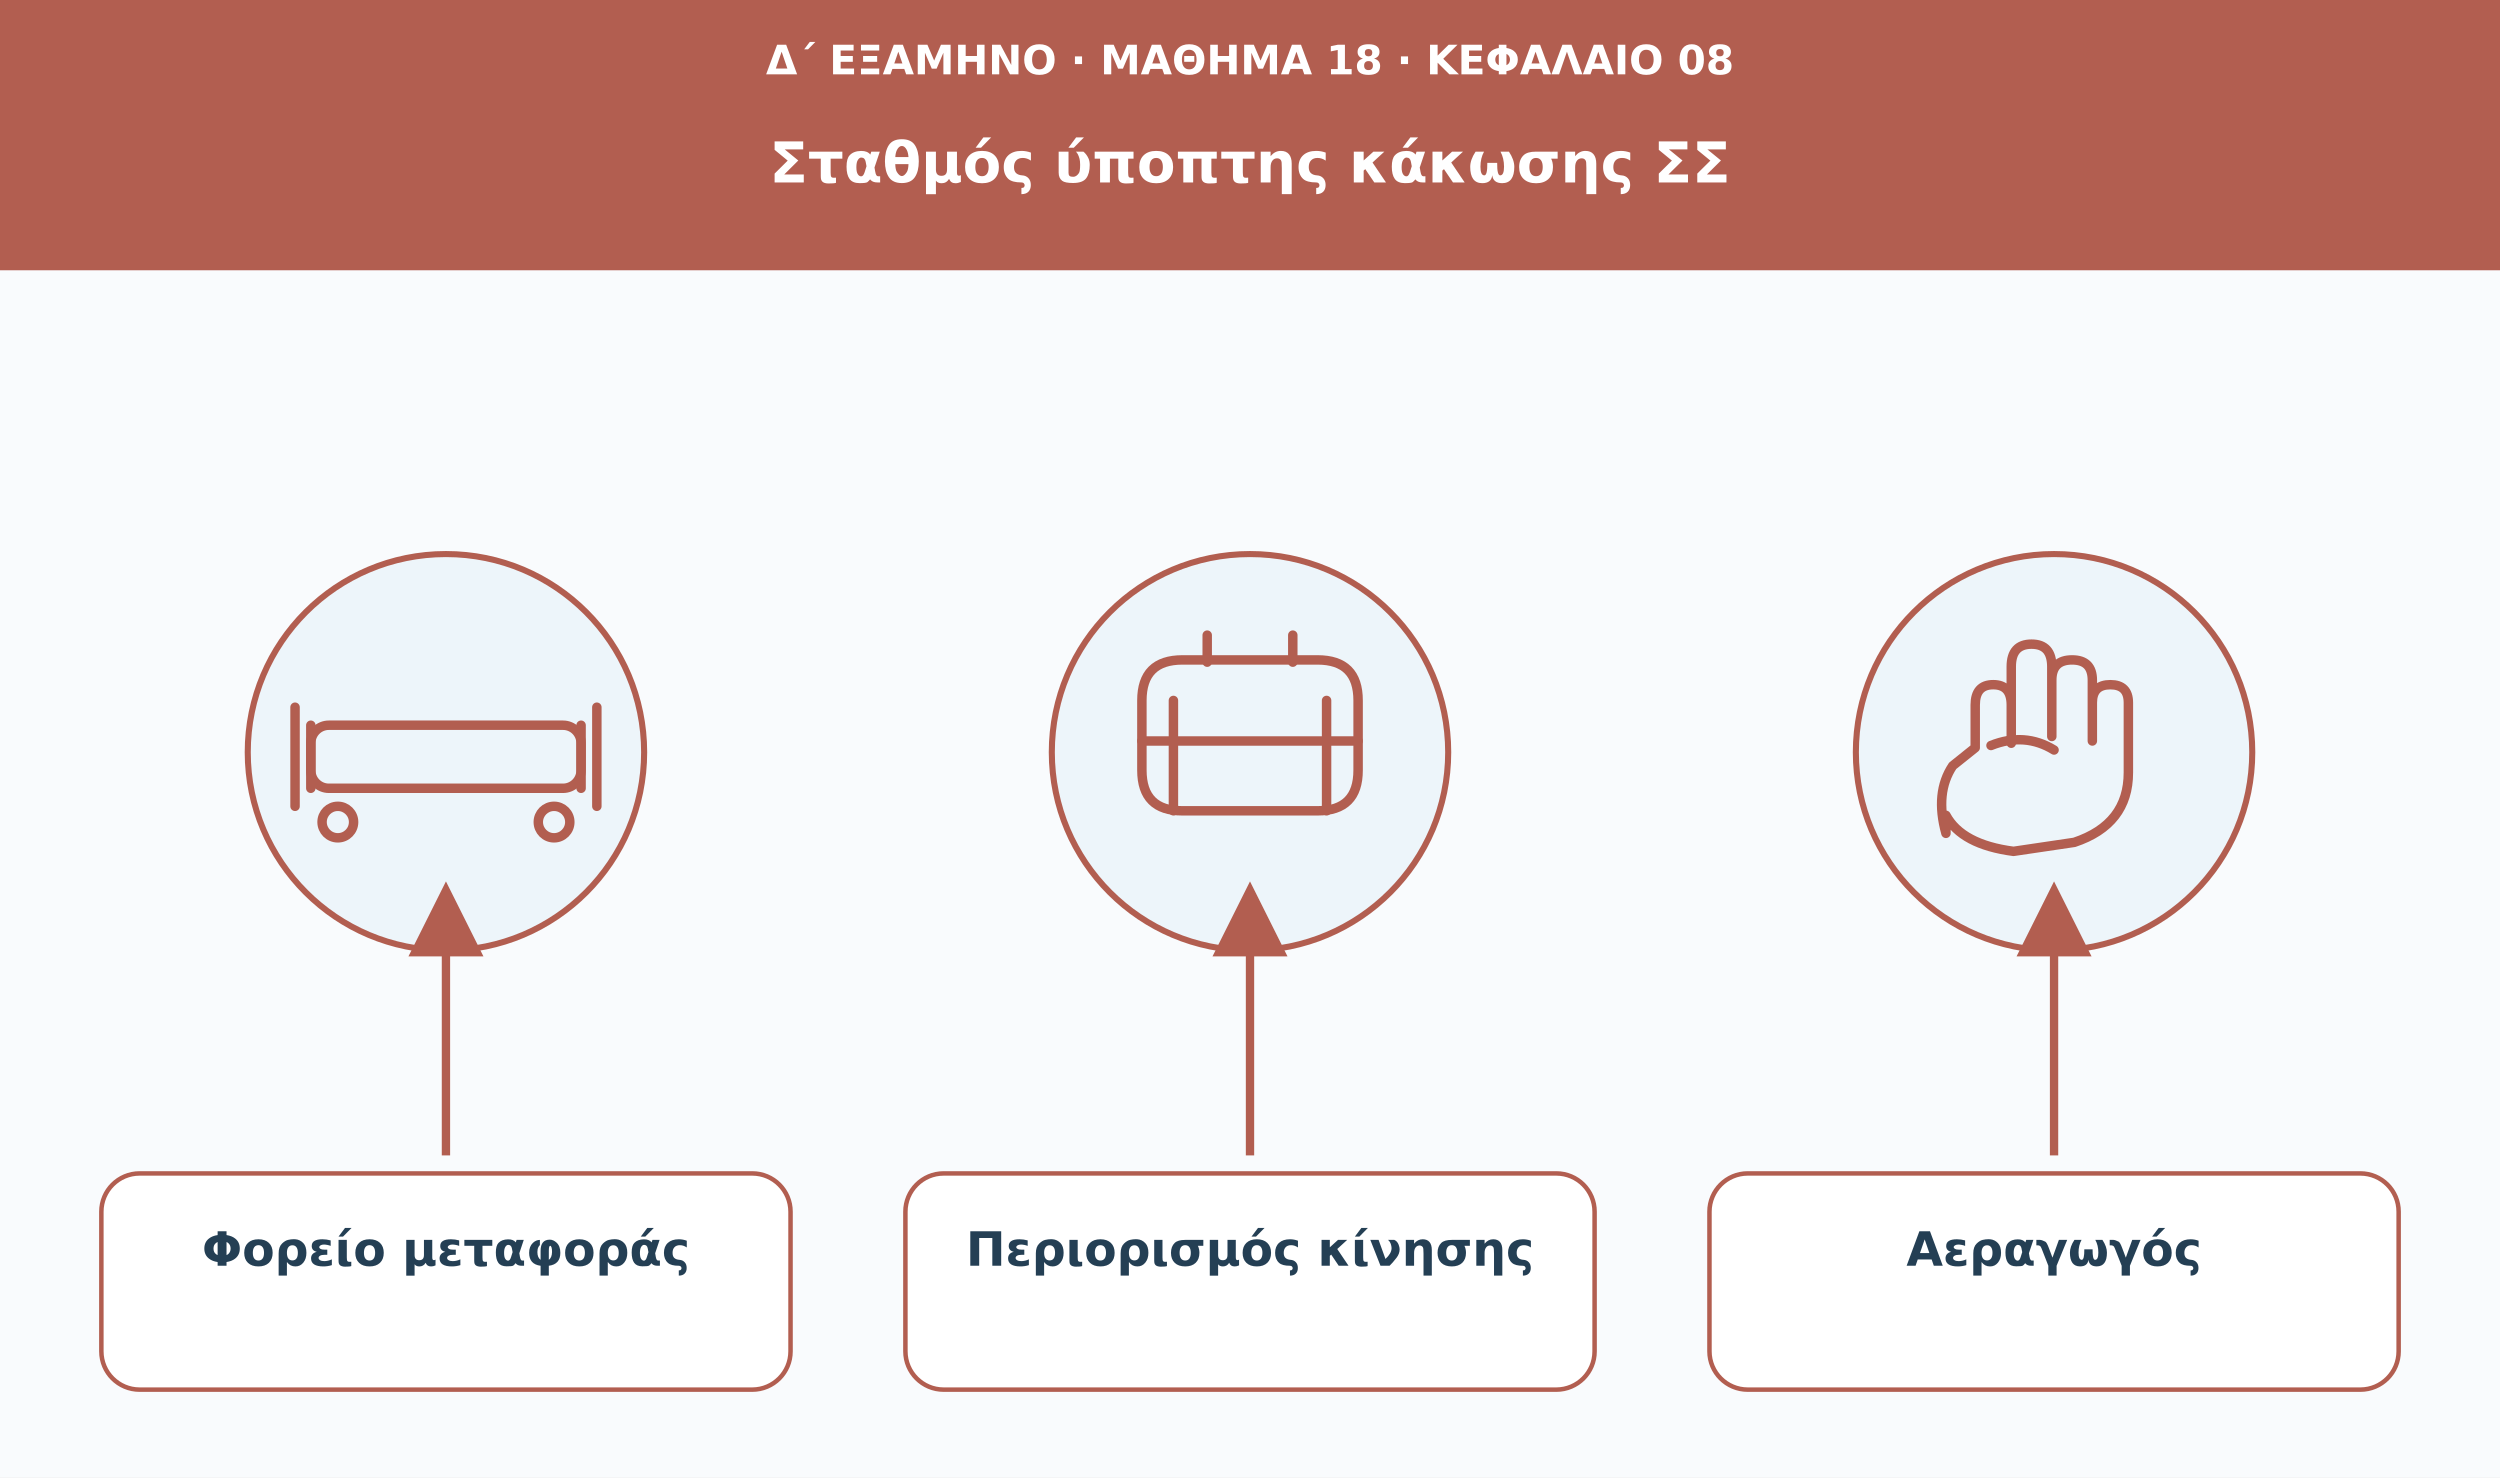
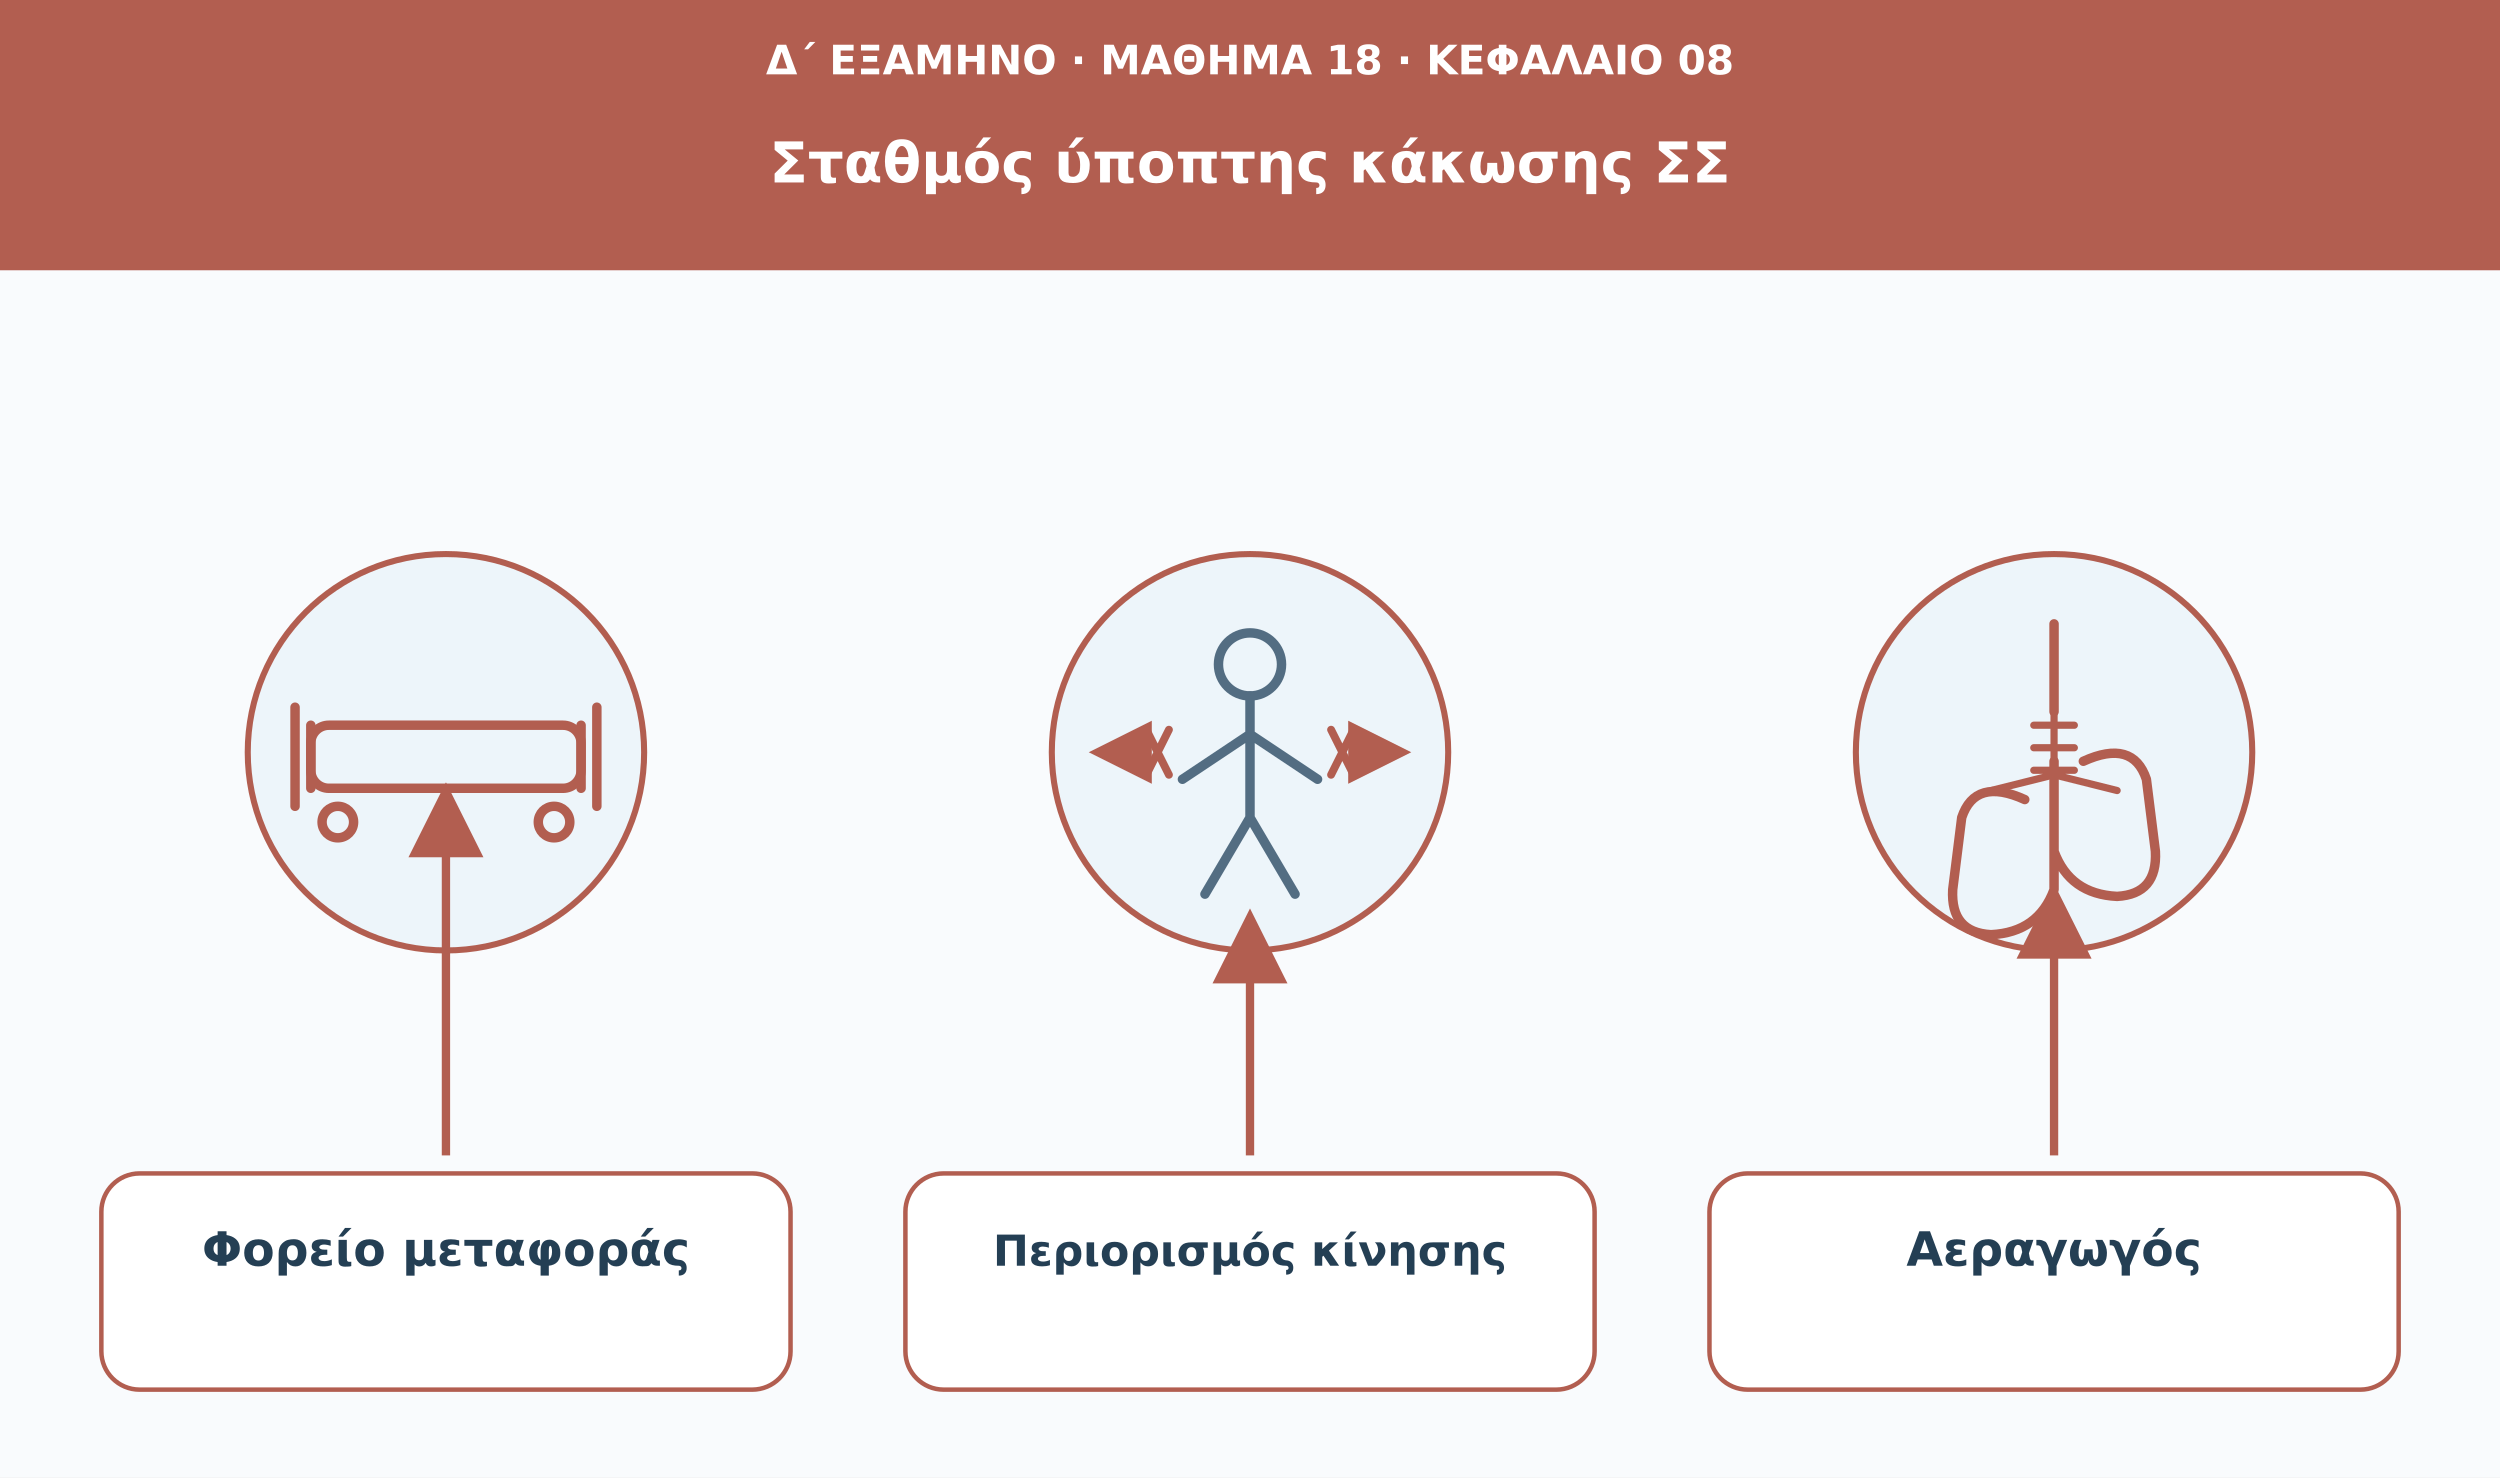
<svg xmlns="http://www.w3.org/2000/svg" viewBox="0 0 1110 656" role="img" aria-labelledby="t d">
  <defs>
    <marker id="arrow" viewBox="0 0 10 10" markerWidth="9" markerHeight="9" refX="8" refY="5" orient="auto">
+       <path d="M0 0L10 5L0 10Z" fill="#b25e50" />
+     </marker>
+     <marker id="motion" viewBox="0 0 10 10" markerWidth="8" markerHeight="8" refX="8" refY="5" orient="auto">
      <path d="M0 0L10 5L0 10Z" fill="#b25e50" />
    </marker>
  </defs>
  <rect width="1110" height="656" fill="#f9fbfd" />
  <rect width="1110" height="120" fill="#b25e50" />
  <text x="555" y="33" font-family="DejaVu Sans,Arial,sans-serif" font-size="18" fill="#ffffff" font-weight="680" text-anchor="middle">Δ΄ ΕΞΑΜΗΝΟ · ΜΑΘΗΜΑ 18 · ΚΕΦΑΛΑΙΟ 08</text>
  <text x="555" y="81" font-family="DejaVu Sans,Arial,sans-serif" font-size="25" fill="#ffffff" font-weight="750" text-anchor="middle">Σταθμός ύποπτης κάκωσης ΣΣ</text>
  <circle cx="198" cy="334" r="88" fill="#edf5fa" stroke="#b25e50" stroke-width="2.7" />
  <g transform="translate(198 334)" fill="none" stroke="#b25e50" stroke-width="4.2" stroke-linecap="round" stroke-linejoin="round">
    <rect x="-60" y="-12" width="120" height="28" rx="8" />
    <path d="M-60-12v28m120-28v28M-67-20v44m134-44v44" />
    <circle cx="-48" cy="31" r="7" />
    <circle cx="48" cy="31" r="7" />
  </g>
-   <path d="M198 513L198 398" stroke="#b25e50" stroke-width="3.7" marker-end="url(#arrow)" />
+   <path d="M198 513L198 354" stroke="#b25e50" stroke-width="3.7" marker-end="url(#arrow)" />
  <rect x="45" y="521" width="306" height="96" rx="17" fill="#fff" stroke="#b25e50" stroke-width="2" />
  <text x="198" y="562" font-family="DejaVu Sans,Arial,sans-serif" font-size="21" fill="#243f54" font-weight="700" text-anchor="middle">Φορείο μεταφοράς</text>
  <circle cx="555" cy="334" r="88" fill="#edf5fa" stroke="#b25e50" stroke-width="2.7" />
-   <g transform="translate(555 334)" fill="none" stroke="#b25e50" stroke-width="4.2" stroke-linecap="round" stroke-linejoin="round">
-     <path d="M-48-23q0-18 18-18h60q18 0 18 18v31q0 18-18 18h-60q-18 0-18-18z" />
-     <path d="M-34-23v49m68-49v49M-48-5h96" />
-     <path d="M-19-40v-12m38 12v-12" />
+   <g transform="translate(555 334)" fill="none" stroke="#536d82" stroke-width="4.2" stroke-linecap="round" stroke-linejoin="round">
+     <circle cx="0" cy="-39" r="14" />
+     <path d="M0-25v54m0-37-30 20m30-20 30 20m-30 17-20 34m20-34 20 34" />
  </g>
-   <path d="M555 513L555 398" stroke="#b25e50" stroke-width="3.7" marker-end="url(#arrow)" />
+   <g transform="translate(555 334)" fill="none" stroke="#b25e50" stroke-width="3.5" stroke-linecap="round" stroke-linejoin="round">
+     <path d="M-48 0h-18" marker-end="url(#motion)" />
+     <path d="M48 0h18" marker-end="url(#motion)" />
+     <path d="M-46-10l10 20m-10 0 10-20M46-10l-10 20m10 0-10-20" />
+   </g>
+   <path d="M555 513L555 410" stroke="#b25e50" stroke-width="3.7" marker-end="url(#arrow)" />
  <rect x="402" y="521" width="306" height="96" rx="17" fill="#fff" stroke="#b25e50" stroke-width="2" />
-   <text x="555" y="562" font-family="DejaVu Sans,Arial,sans-serif" font-size="21" fill="#243f54" font-weight="700" text-anchor="middle">Περιορισμός κίνησης</text>
+   <text x="555" y="562" font-family="DejaVu Sans,Arial,sans-serif" font-size="19" fill="#243f54" font-weight="700" text-anchor="middle">Περιορισμός κίνησης</text>
  <circle cx="912" cy="334" r="88" fill="#edf5fa" stroke="#b25e50" stroke-width="2.7" />
  <g transform="translate(912 334)" fill="none" stroke="#b25e50" stroke-width="4.2" stroke-linecap="round" stroke-linejoin="round">
-     <path d="M-48 36q-5-18 3-30l10-8v-19q0-9 8-9t8 9v17-34q0-10 9-10t9 10v31-25q0-9 9-9t9 9v27-17q0-8 8-8t8 8v31q0 23-24 31l-27 4q-23-3-30-16Z" />
-     <path d="M-28-3q15-6 28 2" />
+     <path d="M0-57v39m-13 39q-22-10-28 8l-4 32q-1 19 17 20q21-1 28-20V4m13 0q22-10 28 8l4 32q1 19-17 20q-21-1-28-20V4" />
+     <path d="M0-17v27m-9-22h18m-18 10h18m-18 10h18m-9 2L-28 17m28-7L28 17" stroke-width="3.2" />
  </g>
-   <path d="M912 513L912 398" stroke="#b25e50" stroke-width="3.7" marker-end="url(#arrow)" />
+   <path d="M912 513V399" stroke="#b25e50" stroke-width="3.7" marker-end="url(#arrow)" />
  <rect x="759" y="521" width="306" height="96" rx="17" fill="#fff" stroke="#b25e50" stroke-width="2" />
  <text x="912" y="562" font-family="DejaVu Sans,Arial,sans-serif" font-size="21" fill="#243f54" font-weight="700" text-anchor="middle">Αεραγωγός</text>
</svg>
